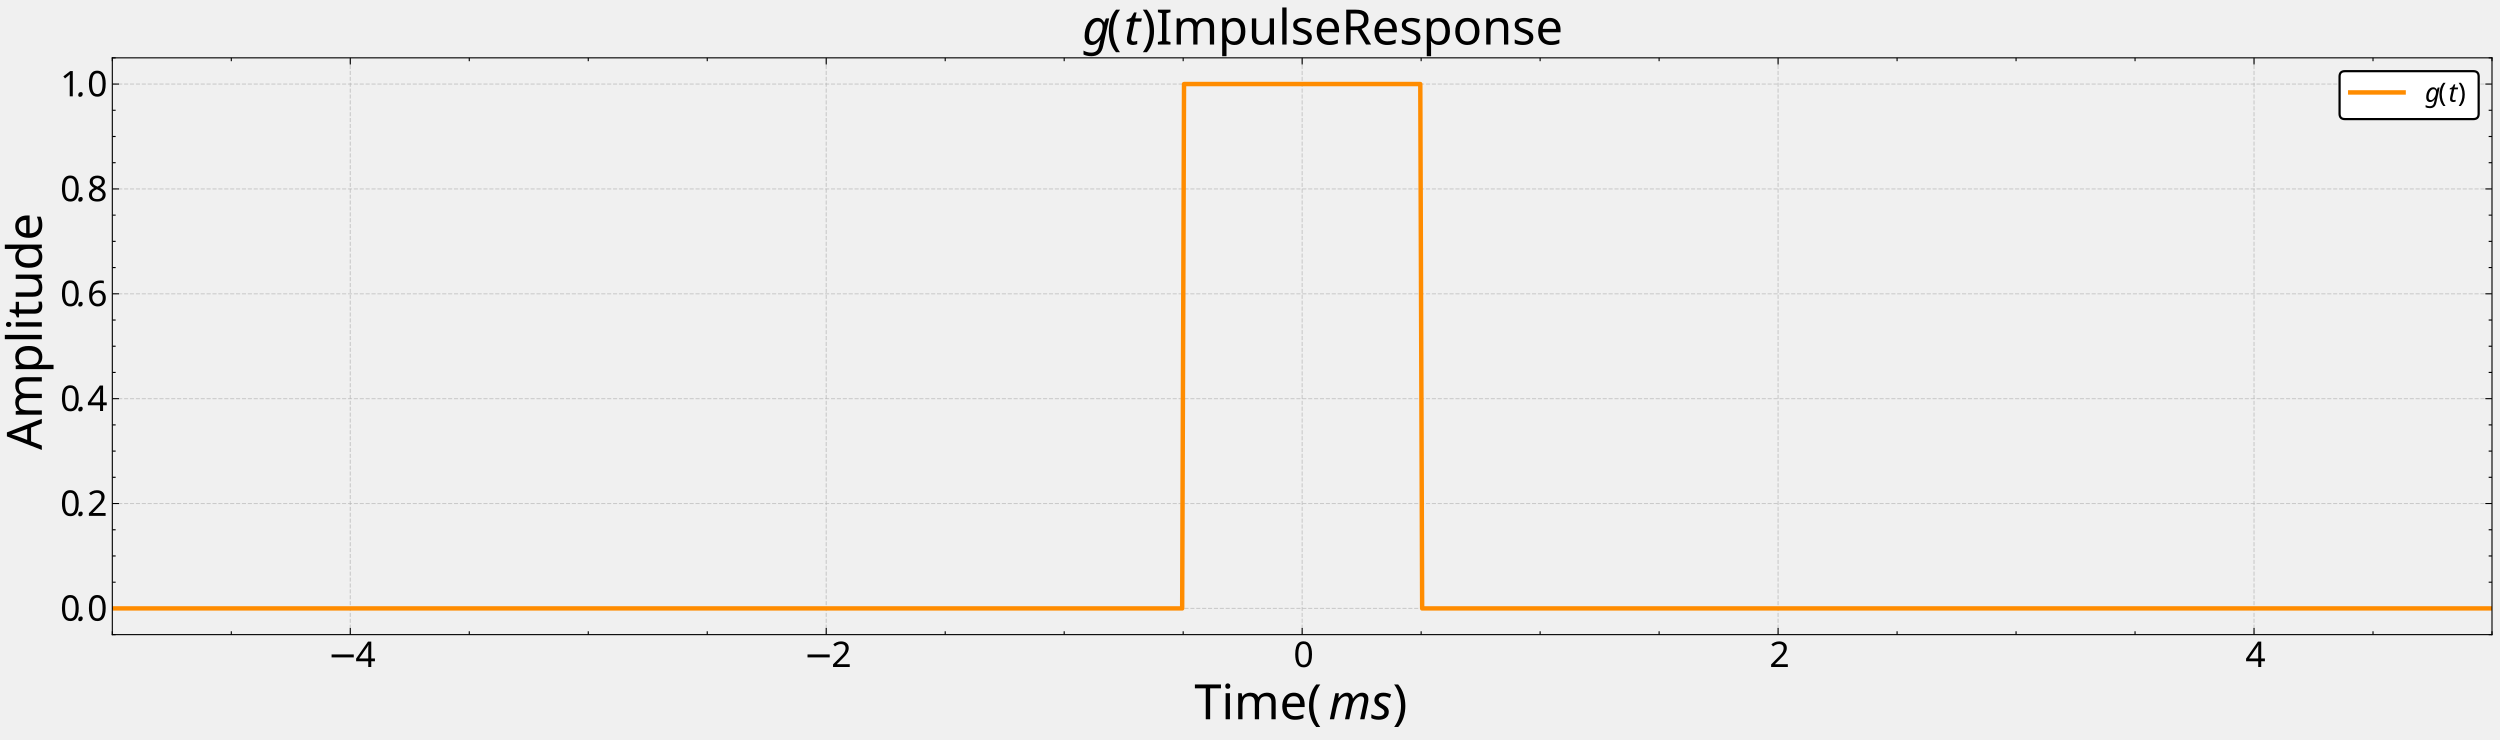
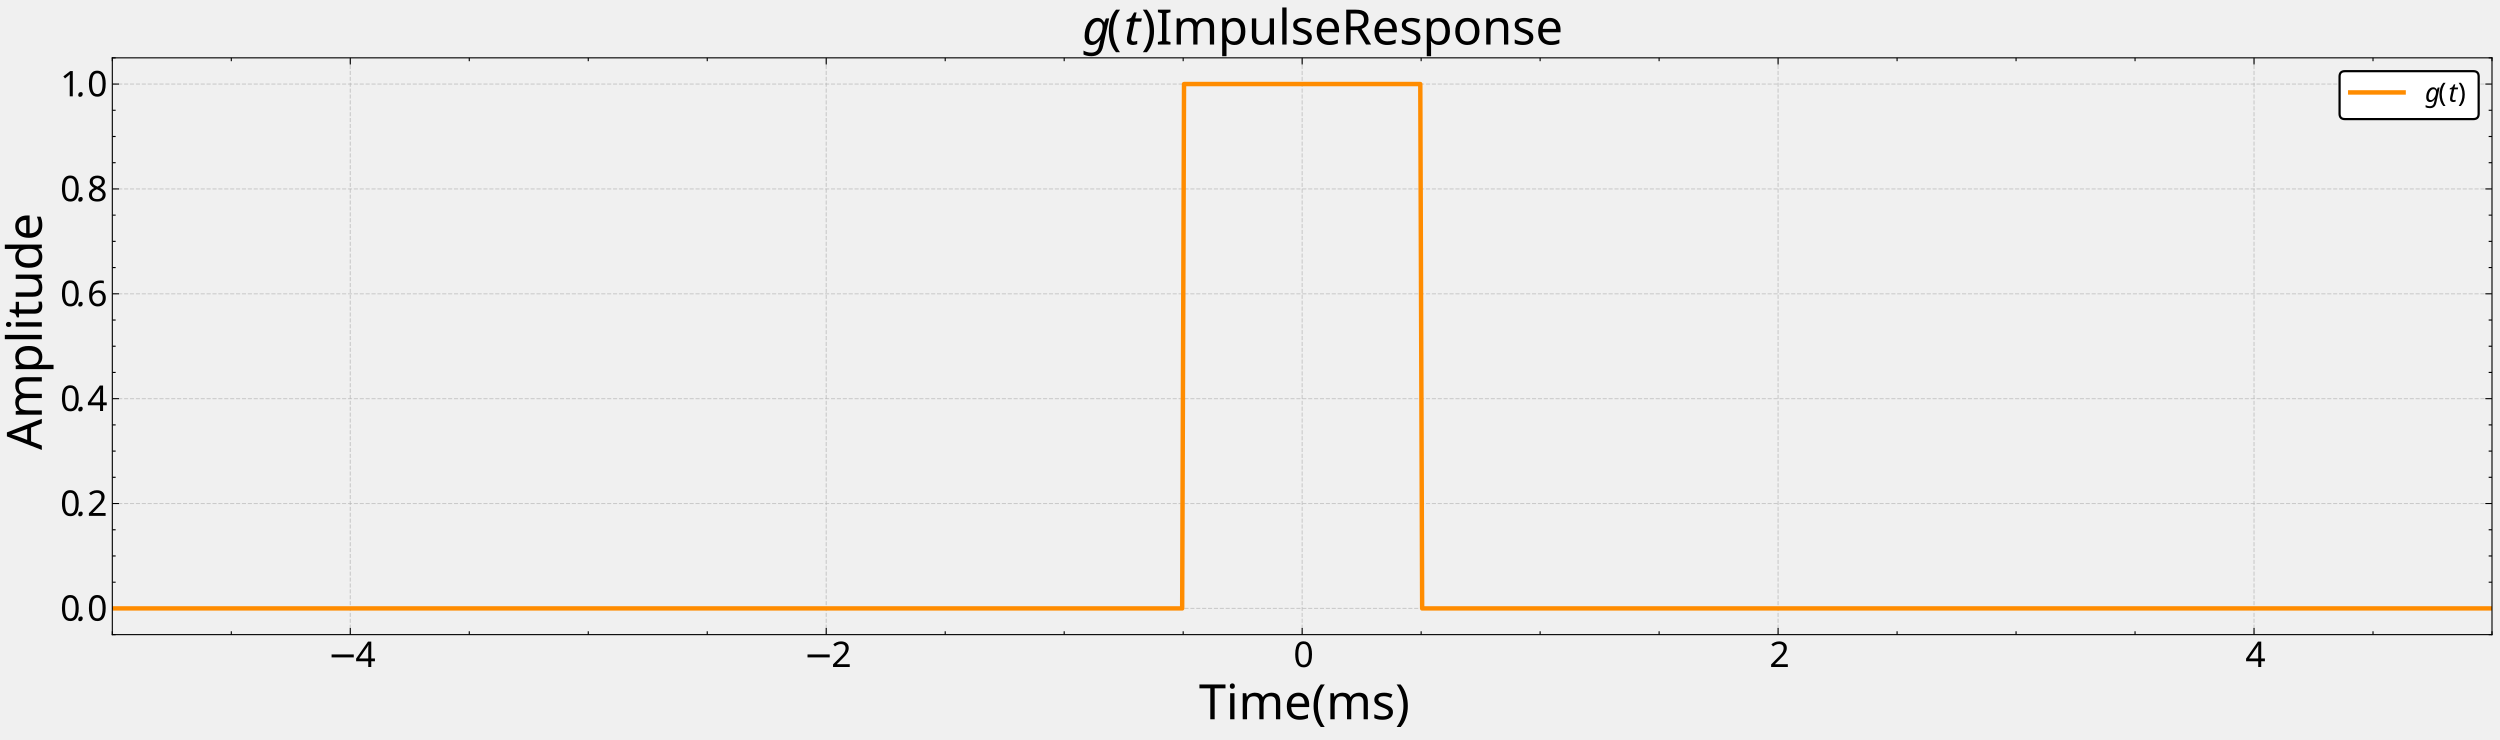
<svg xmlns="http://www.w3.org/2000/svg" width="2249.28" height="665.28" version="1.1" viewBox="0 0 2249.28 665.28">
  <style>
          .fill { fill: black; }
          .stroke { stroke: black; }
          @media (prefers-color-scheme: dark) {
            .fill { fill: white; }
            .stroke { stroke: white; }
          }
        </style>
  <defs>
    <clipPath id="l">
      <path transform="matrix(2,0,0,-2,0,665.28)" d="M50.527 47.149H1121.04V306.621H50.527Z" />
    </clipPath>
    <clipPath id="h">
      <path transform="matrix(2,0,0,-2,0,665.28)" d="M50.527 47.149H1121.04V306.621H50.527Z" />
    </clipPath>
    <clipPath id="g">
      <path transform="matrix(2,0,0,-2,0,665.28)" d="M50.527 47.149H1121.04V306.621H50.527Z" />
    </clipPath>
    <clipPath id="f">
      <path transform="matrix(2,0,0,-2,0,665.28)" d="M50.527 47.149H1121.04V306.621H50.527Z" />
    </clipPath>
    <clipPath id="e">
      <path transform="matrix(2,0,0,-2,0,665.28)" d="M50.527 47.149H1121.04V306.621H50.527Z" />
    </clipPath>
    <clipPath id="d">
      <path transform="matrix(2,0,0,-2,0,665.28)" d="M50.527 47.149H1121.04V306.621H50.527Z" />
    </clipPath>
    <clipPath id="c">
      <path transform="matrix(2,0,0,-2,0,665.28)" d="M50.527 47.149H1121.04V306.621H50.527Z" />
    </clipPath>
    <clipPath id="b">
      <path transform="matrix(2,0,0,-2,0,665.28)" d="M50.527 47.149H1121.04V306.621H50.527Z" />
    </clipPath>
    <clipPath id="a">
      <path transform="matrix(2,0,0,-2,0,665.28)" d="M50.527 47.149H1121.04V306.621H50.527Z" />
    </clipPath>
    <clipPath id="k">
      <path transform="matrix(2,0,0,-2,0,665.28)" d="M50.527 47.149H1121.04V306.621H50.527Z" />
    </clipPath>
    <clipPath id="j">
      <path transform="matrix(2,0,0,-2,0,665.28)" d="M50.527 47.149H1121.04V306.621H50.527Z" />
    </clipPath>
    <clipPath id="i">
      <path transform="matrix(2,0,0,-2,0,665.28)" d="M50.527 47.149H1121.04V306.621H50.527Z" />
    </clipPath>
  </defs>
  <g clip-path="url(#l)">
    <path transform="matrix(2,0,0,-2,0,665.28)" d="m157.579 47.149v259.473" fill="none" stroke="#b0b0b0" stroke-dasharray="1.85,.8" stroke-linejoin="round" stroke-opacity=".6" stroke-width=".5" />
  </g>
  <path transform="matrix(2,0,0,-2,0,665.28)" d="m157.579 47.149v3" />
  <path transform="matrix(2,0,0,-2,0,665.28)" d="m157.579 47.149v3" fill="none" stroke-linejoin="round" stroke-width=".5" class="stroke" />
  <path transform="matrix(2,0,0,-2,0,665.28)" d="m157.579 306.621v-3" />
  <path transform="matrix(2,0,0,-2,0,665.28)" d="m157.579 306.621v-3" fill="none" stroke-linejoin="round" stroke-width=".5" class="stroke" />
  <text transform="matrix(2 0 -0 2 0 665.28)" font-family="CMSY10" font-size="15.94" font-style="italic" xml:space="preserve" class="fill">
    <tspan x="147.478" y="-32.579" class="fill">−</tspan>
  </text>
  <text transform="matrix(2 0 -0 2 0 665.28)" font-family="CMR12" font-size="15.94" xml:space="preserve" class="fill">
    <tspan x="159.876" y="-32.579" class="fill">4</tspan>
  </text>
  <g clip-path="url(#h)">
    <path transform="matrix(2,0,0,-2,0,665.28)" d="m371.681 47.149v259.473" fill="none" stroke="#b0b0b0" stroke-dasharray="1.85,.8" stroke-linejoin="round" stroke-opacity=".6" stroke-width=".5" />
  </g>
  <path transform="matrix(2,0,0,-2,0,665.28)" d="m371.681 47.149v3" />
  <path transform="matrix(2,0,0,-2,0,665.28)" d="m371.681 47.149v3" fill="none" stroke-linejoin="round" stroke-width=".5" class="stroke" />
  <path transform="matrix(2,0,0,-2,0,665.28)" d="m371.681 306.621v-3" />
  <path transform="matrix(2,0,0,-2,0,665.28)" d="m371.681 306.621v-3" fill="none" stroke-linejoin="round" stroke-width=".5" class="stroke" />
  <text transform="matrix(2 0 -0 2 0 665.28)" font-family="CMSY10" font-size="15.94" font-style="italic" xml:space="preserve" class="fill">
    <tspan x="361.58" y="-32.579" class="fill">−</tspan>
  </text>
  <text transform="matrix(2 0 -0 2 0 665.28)" font-family="CMR12" font-size="15.94" xml:space="preserve" class="fill">
    <tspan x="373.978" y="-32.579" class="fill">2</tspan>
  </text>
  <g clip-path="url(#g)">
    <path transform="matrix(2,0,0,-2,0,665.28)" d="m585.784 47.149v259.473" fill="none" stroke="#b0b0b0" stroke-dasharray="1.85,.8" stroke-linejoin="round" stroke-opacity=".6" stroke-width=".5" />
  </g>
  <path transform="matrix(2,0,0,-2,0,665.28)" d="m585.784 47.149v3" />
  <path transform="matrix(2,0,0,-2,0,665.28)" d="m585.784 47.149v3" fill="none" stroke-linejoin="round" stroke-width=".5" class="stroke" />
  <path transform="matrix(2,0,0,-2,0,665.28)" d="m585.784 306.621v-3" />
  <path transform="matrix(2,0,0,-2,0,665.28)" d="m585.784 306.621v-3" fill="none" stroke-linejoin="round" stroke-width=".5" class="stroke" />
  <text transform="matrix(2 0 -0 2 0 665.28)" font-family="CMR12" font-size="15.94" xml:space="preserve" class="fill">
    <tspan x="581.882" y="-32.579" class="fill">0</tspan>
  </text>
  <g clip-path="url(#f)">
    <path transform="matrix(2,0,0,-2,0,665.28)" d="m799.886 47.149v259.473" fill="none" stroke="#b0b0b0" stroke-dasharray="1.85,.8" stroke-linejoin="round" stroke-opacity=".6" stroke-width=".5" />
  </g>
  <path transform="matrix(2,0,0,-2,0,665.28)" d="m799.886 47.149v3" />
  <path transform="matrix(2,0,0,-2,0,665.28)" d="m799.886 47.149v3" fill="none" stroke-linejoin="round" stroke-width=".5" class="stroke" />
  <path transform="matrix(2,0,0,-2,0,665.28)" d="m799.886 306.621v-3" />
  <path transform="matrix(2,0,0,-2,0,665.28)" d="m799.886 306.621v-3" fill="none" stroke-linejoin="round" stroke-width=".5" class="stroke" />
  <text transform="matrix(2 0 -0 2 0 665.28)" font-family="CMR12" font-size="15.94" xml:space="preserve" class="fill">
    <tspan x="795.984" y="-32.579" class="fill">2</tspan>
  </text>
  <g clip-path="url(#e)">
    <path transform="matrix(2,0,0,-2,0,665.28)" d="m1013.989 47.149v259.473" fill="none" stroke="#b0b0b0" stroke-dasharray="1.85,.8" stroke-linejoin="round" stroke-opacity=".6" stroke-width=".5" />
  </g>
  <path transform="matrix(2,0,0,-2,0,665.28)" d="m1013.989 47.149v3" />
  <path transform="matrix(2,0,0,-2,0,665.28)" d="m1013.989 47.149v3" fill="none" stroke-linejoin="round" stroke-width=".5" class="stroke" />
  <path transform="matrix(2,0,0,-2,0,665.28)" d="m1013.989 306.621v-3" />
  <path transform="matrix(2,0,0,-2,0,665.28)" d="m1013.989 306.621v-3" fill="none" stroke-linejoin="round" stroke-width=".5" class="stroke" />
  <text transform="matrix(2 0 -0 2 0 665.28)" font-family="CMR12" font-size="15.94" xml:space="preserve" class="fill">
    <tspan x="1010.087" y="-32.579" class="fill">4</tspan>
  </text>
  <path transform="matrix(2,0,0,-2,0,665.28)" d="m50.527 47.149v1.5" />
  <path transform="matrix(2,0,0,-2,0,665.28)" d="m50.527 47.149v1.5" fill="none" stroke-linejoin="round" stroke-width=".5" class="stroke" />
  <path transform="matrix(2,0,0,-2,0,665.28)" d="m50.527 306.621v-1.5" />
  <path transform="matrix(2,0,0,-2,0,665.28)" d="m50.527 306.621v-1.5" fill="none" stroke-linejoin="round" stroke-width=".5" class="stroke" />
  <path transform="matrix(2,0,0,-2,0,665.28)" d="m104.053 47.149v1.5" />
  <path transform="matrix(2,0,0,-2,0,665.28)" d="m104.053 47.149v1.5" fill="none" stroke-linejoin="round" stroke-width=".5" class="stroke" />
  <path transform="matrix(2,0,0,-2,0,665.28)" d="m104.053 306.621v-1.5" />
  <path transform="matrix(2,0,0,-2,0,665.28)" d="m104.053 306.621v-1.5" fill="none" stroke-linejoin="round" stroke-width=".5" class="stroke" />
  <path transform="matrix(2,0,0,-2,0,665.28)" d="m211.104 47.149v1.5" />
  <path transform="matrix(2,0,0,-2,0,665.28)" d="m211.104 47.149v1.5" fill="none" stroke-linejoin="round" stroke-width=".5" class="stroke" />
  <path transform="matrix(2,0,0,-2,0,665.28)" d="m211.104 306.621v-1.5" />
  <path transform="matrix(2,0,0,-2,0,665.28)" d="m211.104 306.621v-1.5" fill="none" stroke-linejoin="round" stroke-width=".5" class="stroke" />
  <path transform="matrix(2,0,0,-2,0,665.28)" d="m264.63 47.149v1.5" />
  <path transform="matrix(2,0,0,-2,0,665.28)" d="m264.63 47.149v1.5" fill="none" stroke-linejoin="round" stroke-width=".5" class="stroke" />
  <path transform="matrix(2,0,0,-2,0,665.28)" d="m264.63 306.621v-1.5" />
  <path transform="matrix(2,0,0,-2,0,665.28)" d="m264.63 306.621v-1.5" fill="none" stroke-linejoin="round" stroke-width=".5" class="stroke" />
  <path transform="matrix(2,0,0,-2,0,665.28)" d="m318.156 47.149v1.5" />
  <path transform="matrix(2,0,0,-2,0,665.28)" d="m318.156 47.149v1.5" fill="none" stroke-linejoin="round" stroke-width=".5" class="stroke" />
  <path transform="matrix(2,0,0,-2,0,665.28)" d="m318.156 306.621v-1.5" />
  <path transform="matrix(2,0,0,-2,0,665.28)" d="m318.156 306.621v-1.5" fill="none" stroke-linejoin="round" stroke-width=".5" class="stroke" />
  <path transform="matrix(2,0,0,-2,0,665.28)" d="m425.207 47.149v1.5" />
  <path transform="matrix(2,0,0,-2,0,665.28)" d="m425.207 47.149v1.5" fill="none" stroke-linejoin="round" stroke-width=".5" class="stroke" />
  <path transform="matrix(2,0,0,-2,0,665.28)" d="m425.207 306.621v-1.5" />
  <path transform="matrix(2,0,0,-2,0,665.28)" d="m425.207 306.621v-1.5" fill="none" stroke-linejoin="round" stroke-width=".5" class="stroke" />
  <path transform="matrix(2,0,0,-2,0,665.28)" d="m478.732 47.149v1.5" />
  <path transform="matrix(2,0,0,-2,0,665.28)" d="m478.732 47.149v1.5" fill="none" stroke-linejoin="round" stroke-width=".5" class="stroke" />
  <path transform="matrix(2,0,0,-2,0,665.28)" d="m478.732 306.621v-1.5" />
  <path transform="matrix(2,0,0,-2,0,665.28)" d="m478.732 306.621v-1.5" fill="none" stroke-linejoin="round" stroke-width=".5" class="stroke" />
  <path transform="matrix(2,0,0,-2,0,665.28)" d="m532.258 47.149v1.5" />
  <path transform="matrix(2,0,0,-2,0,665.28)" d="m532.258 47.149v1.5" fill="none" stroke-linejoin="round" stroke-width=".5" class="stroke" />
  <path transform="matrix(2,0,0,-2,0,665.28)" d="m532.258 306.621v-1.5" />
  <path transform="matrix(2,0,0,-2,0,665.28)" d="m532.258 306.621v-1.5" fill="none" stroke-linejoin="round" stroke-width=".5" class="stroke" />
  <path transform="matrix(2,0,0,-2,0,665.28)" d="m639.309 47.149v1.5" />
  <path transform="matrix(2,0,0,-2,0,665.28)" d="m639.309 47.149v1.5" fill="none" stroke-linejoin="round" stroke-width=".5" class="stroke" />
  <path transform="matrix(2,0,0,-2,0,665.28)" d="m639.309 306.621v-1.5" />
  <path transform="matrix(2,0,0,-2,0,665.28)" d="m639.309 306.621v-1.5" fill="none" stroke-linejoin="round" stroke-width=".5" class="stroke" />
  <path transform="matrix(2,0,0,-2,0,665.28)" d="m692.835 47.149v1.5" />
  <path transform="matrix(2,0,0,-2,0,665.28)" d="m692.835 47.149v1.5" fill="none" stroke-linejoin="round" stroke-width=".5" class="stroke" />
  <path transform="matrix(2,0,0,-2,0,665.28)" d="m692.835 306.621v-1.5" />
  <path transform="matrix(2,0,0,-2,0,665.28)" d="m692.835 306.621v-1.5" fill="none" stroke-linejoin="round" stroke-width=".5" class="stroke" />
  <path transform="matrix(2,0,0,-2,0,665.28)" d="m746.361 47.149v1.5" />
  <path transform="matrix(2,0,0,-2,0,665.28)" d="m746.361 47.149v1.5" fill="none" stroke-linejoin="round" stroke-width=".5" class="stroke" />
  <path transform="matrix(2,0,0,-2,0,665.28)" d="m746.361 306.621v-1.5" />
  <path transform="matrix(2,0,0,-2,0,665.28)" d="m746.361 306.621v-1.5" fill="none" stroke-linejoin="round" stroke-width=".5" class="stroke" />
  <path transform="matrix(2,0,0,-2,0,665.28)" d="m853.412 47.149v1.5" />
  <path transform="matrix(2,0,0,-2,0,665.28)" d="m853.412 47.149v1.5" fill="none" stroke-linejoin="round" stroke-width=".5" class="stroke" />
  <path transform="matrix(2,0,0,-2,0,665.28)" d="m853.412 306.621v-1.5" />
  <path transform="matrix(2,0,0,-2,0,665.28)" d="m853.412 306.621v-1.5" fill="none" stroke-linejoin="round" stroke-width=".5" class="stroke" />
  <path transform="matrix(2,0,0,-2,0,665.28)" d="m906.938 47.149v1.5" />
  <path transform="matrix(2,0,0,-2,0,665.28)" d="m906.938 47.149v1.5" fill="none" stroke-linejoin="round" stroke-width=".5" class="stroke" />
  <path transform="matrix(2,0,0,-2,0,665.28)" d="m906.938 306.621v-1.5" />
  <path transform="matrix(2,0,0,-2,0,665.28)" d="m906.938 306.621v-1.5" fill="none" stroke-linejoin="round" stroke-width=".5" class="stroke" />
  <path transform="matrix(2,0,0,-2,0,665.28)" d="m960.463 47.149v1.5" />
  <path transform="matrix(2,0,0,-2,0,665.28)" d="m960.463 47.149v1.5" fill="none" stroke-linejoin="round" stroke-width=".5" class="stroke" />
  <path transform="matrix(2,0,0,-2,0,665.28)" d="m960.463 306.621v-1.5" />
  <path transform="matrix(2,0,0,-2,0,665.28)" d="m960.463 306.621v-1.5" fill="none" stroke-linejoin="round" stroke-width=".5" class="stroke" />
  <path transform="matrix(2,0,0,-2,0,665.28)" d="m1067.514 47.149v1.5" />
  <path transform="matrix(2,0,0,-2,0,665.28)" d="m1067.514 47.149v1.5" fill="none" stroke-linejoin="round" stroke-width=".5" class="stroke" />
  <path transform="matrix(2,0,0,-2,0,665.28)" d="m1067.514 306.621v-1.5" />
  <path transform="matrix(2,0,0,-2,0,665.28)" d="m1067.514 306.621v-1.5" fill="none" stroke-linejoin="round" stroke-width=".5" class="stroke" />
  <path transform="matrix(2,0,0,-2,0,665.28)" d="m1121.04 47.149v1.5" />
  <path transform="matrix(2,0,0,-2,0,665.28)" d="m1121.04 47.149v1.5" fill="none" stroke-linejoin="round" stroke-width=".5" class="stroke" />
  <path transform="matrix(2,0,0,-2,0,665.28)" d="m1121.04 306.621v-1.5" />
  <path transform="matrix(2,0,0,-2,0,665.28)" d="m1121.04 306.621v-1.5" fill="none" stroke-linejoin="round" stroke-width=".5" class="stroke" />
  <text transform="matrix(2 0 -0 2 0 665.28)" font-family="CMR17" font-size="21.918" xml:space="preserve" class="fill">
-     <tspan x="537.307 551.926 557.383 574.304 589.819" y="-9.061" class="fill">Time(</tspan>
-   </text>
-   <text transform="matrix(2 0 -0 2 0 665.28)" font-family="CMMI12" font-size="21.918" font-style="italic" xml:space="preserve" class="fill">
-     <tspan x="597.618 616.38" y="-9.061" class="fill">ms</tspan>
-   </text>
-   <text transform="matrix(2 0 -0 2 0 665.28)" font-family="CMR17" font-size="21.918" xml:space="preserve" class="fill">
-     <tspan x="626.499" y="-9.061" class="fill">)</tspan>
+     <tspan x="539.348 553.967 559.425 576.345 591.86 599.619 616.54 624.408" y="-9.061" class="fill">Time(ms)</tspan>
  </text>
  <g clip-path="url(#d)">
    <path transform="matrix(2,0,0,-2,0,665.28)" d="M50.527 58.943H1121.04" fill="none" stroke="#b0b0b0" stroke-dasharray="1.85,.8" stroke-linejoin="round" stroke-opacity=".6" stroke-width=".5" />
  </g>
  <path transform="matrix(2,0,0,-2,0,665.28)" d="m50.527 58.943h3" />
  <path transform="matrix(2,0,0,-2,0,665.28)" d="m50.527 58.943h3" fill="none" stroke-linejoin="round" stroke-width=".5" class="stroke" />
  <path transform="matrix(2,0,0,-2,0,665.28)" d="m1121.04 58.943h-3" />
  <path transform="matrix(2,0,0,-2,0,665.28)" d="m1121.04 58.943h-3" fill="none" stroke-linejoin="round" stroke-width=".5" class="stroke" />
  <text transform="matrix(2 0 -0 2 0 665.28)" font-family="CMR12" font-size="15.94" xml:space="preserve" class="fill">
    <tspan x="27.084" y="-53.408" class="fill">0</tspan>
  </text>
  <text transform="matrix(2 0 -0 2 0 665.28)" font-family="CMMI12" font-size="15.94" font-style="italic" xml:space="preserve" class="fill">
    <tspan x="34.888" y="-53.408" class="fill">.</tspan>
  </text>
  <text transform="matrix(2 0 -0 2 0 665.28)" font-family="CMR12" font-size="15.94" xml:space="preserve" class="fill">
    <tspan x="39.223" y="-53.408" class="fill">0</tspan>
  </text>
  <g clip-path="url(#c)">
    <path transform="matrix(2,0,0,-2,0,665.28)" d="M50.527 106.12H1121.04" fill="none" stroke="#b0b0b0" stroke-dasharray="1.85,.8" stroke-linejoin="round" stroke-opacity=".6" stroke-width=".5" />
  </g>
  <path transform="matrix(2,0,0,-2,0,665.28)" d="m50.527 106.12h3" />
  <path transform="matrix(2,0,0,-2,0,665.28)" d="m50.527 106.12h3" fill="none" stroke-linejoin="round" stroke-width=".5" class="stroke" />
  <path transform="matrix(2,0,0,-2,0,665.28)" d="m1121.04 106.12h-3" />
  <path transform="matrix(2,0,0,-2,0,665.28)" d="m1121.04 106.12h-3" fill="none" stroke-linejoin="round" stroke-width=".5" class="stroke" />
  <text transform="matrix(2 0 -0 2 0 665.28)" font-family="CMR12" font-size="15.94" xml:space="preserve" class="fill">
    <tspan x="27.084" y="-100.585" class="fill">0</tspan>
  </text>
  <text transform="matrix(2 0 -0 2 0 665.28)" font-family="CMMI12" font-size="15.94" font-style="italic" xml:space="preserve" class="fill">
    <tspan x="34.888" y="-100.585" class="fill">.</tspan>
  </text>
  <text transform="matrix(2 0 -0 2 0 665.28)" font-family="CMR12" font-size="15.94" xml:space="preserve" class="fill">
    <tspan x="39.223" y="-100.585" class="fill">2</tspan>
  </text>
  <g clip-path="url(#b)">
    <path transform="matrix(2,0,0,-2,0,665.28)" d="M50.527 153.297H1121.04" fill="none" stroke="#b0b0b0" stroke-dasharray="1.85,.8" stroke-linejoin="round" stroke-opacity=".6" stroke-width=".5" />
  </g>
  <path transform="matrix(2,0,0,-2,0,665.28)" d="m50.527 153.297h3" />
  <path transform="matrix(2,0,0,-2,0,665.28)" d="m50.527 153.297h3" fill="none" stroke-linejoin="round" stroke-width=".5" class="stroke" />
  <path transform="matrix(2,0,0,-2,0,665.28)" d="m1121.04 153.297h-3" />
  <path transform="matrix(2,0,0,-2,0,665.28)" d="m1121.04 153.297h-3" fill="none" stroke-linejoin="round" stroke-width=".5" class="stroke" />
  <text transform="matrix(2 0 -0 2 0 665.28)" font-family="CMR12" font-size="15.94" xml:space="preserve" class="fill">
    <tspan x="27.084" y="-147.762" class="fill">0</tspan>
  </text>
  <text transform="matrix(2 0 -0 2 0 665.28)" font-family="CMMI12" font-size="15.94" font-style="italic" xml:space="preserve" class="fill">
    <tspan x="34.888" y="-147.762" class="fill">.</tspan>
  </text>
  <text transform="matrix(2 0 -0 2 0 665.28)" font-family="CMR12" font-size="15.94" xml:space="preserve" class="fill">
    <tspan x="39.223" y="-147.762" class="fill">4</tspan>
  </text>
  <g clip-path="url(#a)">
    <path transform="matrix(2,0,0,-2,0,665.28)" d="M50.527 200.474H1121.04" fill="none" stroke="#b0b0b0" stroke-dasharray="1.85,.8" stroke-linejoin="round" stroke-opacity=".6" stroke-width=".5" />
  </g>
  <path transform="matrix(2,0,0,-2,0,665.28)" d="m50.527 200.474h3" />
  <path transform="matrix(2,0,0,-2,0,665.28)" d="m50.527 200.474h3" fill="none" stroke-linejoin="round" stroke-width=".5" class="stroke" />
  <path transform="matrix(2,0,0,-2,0,665.28)" d="m1121.04 200.474h-3" />
  <path transform="matrix(2,0,0,-2,0,665.28)" d="m1121.04 200.474h-3" fill="none" stroke-linejoin="round" stroke-width=".5" class="stroke" />
  <text transform="matrix(2 0 -0 2 0 665.28)" font-family="CMR12" font-size="15.94" xml:space="preserve" class="fill">
    <tspan x="27.084" y="-194.939" class="fill">0</tspan>
  </text>
  <text transform="matrix(2 0 -0 2 0 665.28)" font-family="CMMI12" font-size="15.94" font-style="italic" xml:space="preserve" class="fill">
    <tspan x="34.888" y="-194.939" class="fill">.</tspan>
  </text>
  <text transform="matrix(2 0 -0 2 0 665.28)" font-family="CMR12" font-size="15.94" xml:space="preserve" class="fill">
    <tspan x="39.223" y="-194.939" class="fill">6</tspan>
  </text>
  <g clip-path="url(#k)">
    <path transform="matrix(2,0,0,-2,0,665.28)" d="M50.527 247.65H1121.04" fill="none" stroke="#b0b0b0" stroke-dasharray="1.85,.8" stroke-linejoin="round" stroke-opacity=".6" stroke-width=".5" />
  </g>
  <path transform="matrix(2,0,0,-2,0,665.28)" d="m50.527 247.65h3" />
  <path transform="matrix(2,0,0,-2,0,665.28)" d="m50.527 247.65h3" fill="none" stroke-linejoin="round" stroke-width=".5" class="stroke" />
  <path transform="matrix(2,0,0,-2,0,665.28)" d="m1121.04 247.65h-3" />
  <path transform="matrix(2,0,0,-2,0,665.28)" d="m1121.04 247.65h-3" fill="none" stroke-linejoin="round" stroke-width=".5" class="stroke" />
  <text transform="matrix(2 0 -0 2 0 665.28)" font-family="CMR12" font-size="15.94" xml:space="preserve" class="fill">
    <tspan x="27.084" y="-242.116" class="fill">0</tspan>
  </text>
  <text transform="matrix(2 0 -0 2 0 665.28)" font-family="CMMI12" font-size="15.94" font-style="italic" xml:space="preserve" class="fill">
    <tspan x="34.888" y="-242.116" class="fill">.</tspan>
  </text>
  <text transform="matrix(2 0 -0 2 0 665.28)" font-family="CMR12" font-size="15.94" xml:space="preserve" class="fill">
    <tspan x="39.223" y="-242.116" class="fill">8</tspan>
  </text>
  <g clip-path="url(#j)">
    <path transform="matrix(2,0,0,-2,0,665.28)" d="M50.527 294.827H1121.04" fill="none" stroke="#b0b0b0" stroke-dasharray="1.85,.8" stroke-linejoin="round" stroke-opacity=".6" stroke-width=".5" />
  </g>
  <path transform="matrix(2,0,0,-2,0,665.28)" d="m50.527 294.827h3" />
  <path transform="matrix(2,0,0,-2,0,665.28)" d="m50.527 294.827h3" fill="none" stroke-linejoin="round" stroke-width=".5" class="stroke" />
  <path transform="matrix(2,0,0,-2,0,665.28)" d="m1121.04 294.827h-3" />
  <path transform="matrix(2,0,0,-2,0,665.28)" d="m1121.04 294.827h-3" fill="none" stroke-linejoin="round" stroke-width=".5" class="stroke" />
  <text transform="matrix(2 0 -0 2 0 665.28)" font-family="CMR12" font-size="15.94" xml:space="preserve" class="fill">
    <tspan x="27.084" y="-289.292" class="fill">1</tspan>
  </text>
  <text transform="matrix(2 0 -0 2 0 665.28)" font-family="CMMI12" font-size="15.94" font-style="italic" xml:space="preserve" class="fill">
    <tspan x="34.888" y="-289.292" class="fill">.</tspan>
  </text>
  <text transform="matrix(2 0 -0 2 0 665.28)" font-family="CMR12" font-size="15.94" xml:space="preserve" class="fill">
    <tspan x="39.223" y="-289.292" class="fill">0</tspan>
  </text>
  <path transform="matrix(2,0,0,-2,0,665.28)" d="m50.527 47.149h1.5" />
  <path transform="matrix(2,0,0,-2,0,665.28)" d="m50.527 47.149h1.5" fill="none" stroke-linejoin="round" stroke-width=".5" class="stroke" />
  <path transform="matrix(2,0,0,-2,0,665.28)" d="m1121.04 47.149h-1.5" />
  <path transform="matrix(2,0,0,-2,0,665.28)" d="m1121.04 47.149h-1.5" fill="none" stroke-linejoin="round" stroke-width=".5" class="stroke" />
  <path transform="matrix(2,0,0,-2,0,665.28)" d="m50.527 70.737h1.5" />
  <path transform="matrix(2,0,0,-2,0,665.28)" d="m50.527 70.737h1.5" fill="none" stroke-linejoin="round" stroke-width=".5" class="stroke" />
  <path transform="matrix(2,0,0,-2,0,665.28)" d="m1121.04 70.737h-1.5" />
  <path transform="matrix(2,0,0,-2,0,665.28)" d="m1121.04 70.737h-1.5" fill="none" stroke-linejoin="round" stroke-width=".5" class="stroke" />
  <path transform="matrix(2,0,0,-2,0,665.28)" d="m50.527 82.531h1.5" />
  <path transform="matrix(2,0,0,-2,0,665.28)" d="m50.527 82.531h1.5" fill="none" stroke-linejoin="round" stroke-width=".5" class="stroke" />
  <path transform="matrix(2,0,0,-2,0,665.28)" d="m1121.04 82.531h-1.5" />
  <path transform="matrix(2,0,0,-2,0,665.28)" d="m1121.04 82.531h-1.5" fill="none" stroke-linejoin="round" stroke-width=".5" class="stroke" />
  <path transform="matrix(2,0,0,-2,0,665.28)" d="m50.527 94.326h1.5" />
  <path transform="matrix(2,0,0,-2,0,665.28)" d="m50.527 94.326h1.5" fill="none" stroke-linejoin="round" stroke-width=".5" class="stroke" />
  <path transform="matrix(2,0,0,-2,0,665.28)" d="m1121.04 94.326h-1.5" />
  <path transform="matrix(2,0,0,-2,0,665.28)" d="m1121.04 94.326h-1.5" fill="none" stroke-linejoin="round" stroke-width=".5" class="stroke" />
  <path transform="matrix(2,0,0,-2,0,665.28)" d="m50.527 117.914h1.5" />
  <path transform="matrix(2,0,0,-2,0,665.28)" d="m50.527 117.914h1.5" fill="none" stroke-linejoin="round" stroke-width=".5" class="stroke" />
  <path transform="matrix(2,0,0,-2,0,665.28)" d="m1121.04 117.914h-1.5" />
  <path transform="matrix(2,0,0,-2,0,665.28)" d="m1121.04 117.914h-1.5" fill="none" stroke-linejoin="round" stroke-width=".5" class="stroke" />
  <path transform="matrix(2,0,0,-2,0,665.28)" d="m50.527 129.708h1.5" />
  <path transform="matrix(2,0,0,-2,0,665.28)" d="m50.527 129.708h1.5" fill="none" stroke-linejoin="round" stroke-width=".5" class="stroke" />
  <path transform="matrix(2,0,0,-2,0,665.28)" d="m1121.04 129.708h-1.5" />
  <path transform="matrix(2,0,0,-2,0,665.28)" d="m1121.04 129.708h-1.5" fill="none" stroke-linejoin="round" stroke-width=".5" class="stroke" />
  <path transform="matrix(2,0,0,-2,0,665.28)" d="m50.527 141.502h1.5" />
  <path transform="matrix(2,0,0,-2,0,665.28)" d="m50.527 141.502h1.5" fill="none" stroke-linejoin="round" stroke-width=".5" class="stroke" />
  <path transform="matrix(2,0,0,-2,0,665.28)" d="m1121.04 141.502h-1.5" />
  <path transform="matrix(2,0,0,-2,0,665.28)" d="m1121.04 141.502h-1.5" fill="none" stroke-linejoin="round" stroke-width=".5" class="stroke" />
  <path transform="matrix(2,0,0,-2,0,665.28)" d="m50.527 165.091h1.5" />
  <path transform="matrix(2,0,0,-2,0,665.28)" d="m50.527 165.091h1.5" fill="none" stroke-linejoin="round" stroke-width=".5" class="stroke" />
  <path transform="matrix(2,0,0,-2,0,665.28)" d="m1121.04 165.091h-1.5" />
  <path transform="matrix(2,0,0,-2,0,665.28)" d="m1121.04 165.091h-1.5" fill="none" stroke-linejoin="round" stroke-width=".5" class="stroke" />
  <path transform="matrix(2,0,0,-2,0,665.28)" d="m50.527 176.885h1.5" />
  <path transform="matrix(2,0,0,-2,0,665.28)" d="m50.527 176.885h1.5" fill="none" stroke-linejoin="round" stroke-width=".5" class="stroke" />
  <path transform="matrix(2,0,0,-2,0,665.28)" d="m1121.04 176.885h-1.5" />
  <path transform="matrix(2,0,0,-2,0,665.28)" d="m1121.04 176.885h-1.5" fill="none" stroke-linejoin="round" stroke-width=".5" class="stroke" />
  <path transform="matrix(2,0,0,-2,0,665.28)" d="m50.527 188.679h1.5" />
  <path transform="matrix(2,0,0,-2,0,665.28)" d="m50.527 188.679h1.5" fill="none" stroke-linejoin="round" stroke-width=".5" class="stroke" />
  <path transform="matrix(2,0,0,-2,0,665.28)" d="m1121.04 188.679h-1.5" />
  <path transform="matrix(2,0,0,-2,0,665.28)" d="m1121.04 188.679h-1.5" fill="none" stroke-linejoin="round" stroke-width=".5" class="stroke" />
  <path transform="matrix(2,0,0,-2,0,665.28)" d="m50.527 212.268h1.5" />
  <path transform="matrix(2,0,0,-2,0,665.28)" d="m50.527 212.268h1.5" fill="none" stroke-linejoin="round" stroke-width=".5" class="stroke" />
  <path transform="matrix(2,0,0,-2,0,665.28)" d="m1121.04 212.268h-1.5" />
  <path transform="matrix(2,0,0,-2,0,665.28)" d="m1121.04 212.268h-1.5" fill="none" stroke-linejoin="round" stroke-width=".5" class="stroke" />
  <path transform="matrix(2,0,0,-2,0,665.28)" d="m50.527 224.062h1.5" />
  <path transform="matrix(2,0,0,-2,0,665.28)" d="m50.527 224.062h1.5" fill="none" stroke-linejoin="round" stroke-width=".5" class="stroke" />
  <path transform="matrix(2,0,0,-2,0,665.28)" d="m1121.04 224.062h-1.5" />
  <path transform="matrix(2,0,0,-2,0,665.28)" d="m1121.04 224.062h-1.5" fill="none" stroke-linejoin="round" stroke-width=".5" class="stroke" />
  <path transform="matrix(2,0,0,-2,0,665.28)" d="m50.527 235.856h1.5" />
  <path transform="matrix(2,0,0,-2,0,665.28)" d="m50.527 235.856h1.5" fill="none" stroke-linejoin="round" stroke-width=".5" class="stroke" />
  <path transform="matrix(2,0,0,-2,0,665.28)" d="m1121.04 235.856h-1.5" />
  <path transform="matrix(2,0,0,-2,0,665.28)" d="m1121.04 235.856h-1.5" fill="none" stroke-linejoin="round" stroke-width=".5" class="stroke" />
  <path transform="matrix(2,0,0,-2,0,665.28)" d="m50.527 259.445h1.5" />
  <path transform="matrix(2,0,0,-2,0,665.28)" d="m50.527 259.445h1.5" fill="none" stroke-linejoin="round" stroke-width=".5" class="stroke" />
  <path transform="matrix(2,0,0,-2,0,665.28)" d="m1121.04 259.445h-1.5" />
  <path transform="matrix(2,0,0,-2,0,665.28)" d="m1121.04 259.445h-1.5" fill="none" stroke-linejoin="round" stroke-width=".5" class="stroke" />
  <path transform="matrix(2,0,0,-2,0,665.28)" d="m50.527 271.239h1.5" />
  <path transform="matrix(2,0,0,-2,0,665.28)" d="m50.527 271.239h1.5" fill="none" stroke-linejoin="round" stroke-width=".5" class="stroke" />
  <path transform="matrix(2,0,0,-2,0,665.28)" d="m1121.04 271.239h-1.5" />
  <path transform="matrix(2,0,0,-2,0,665.28)" d="m1121.04 271.239h-1.5" fill="none" stroke-linejoin="round" stroke-width=".5" class="stroke" />
  <path transform="matrix(2,0,0,-2,0,665.28)" d="m50.527 283.033h1.5" />
  <path transform="matrix(2,0,0,-2,0,665.28)" d="m50.527 283.033h1.5" fill="none" stroke-linejoin="round" stroke-width=".5" class="stroke" />
  <path transform="matrix(2,0,0,-2,0,665.28)" d="m1121.04 283.033h-1.5" />
  <path transform="matrix(2,0,0,-2,0,665.28)" d="m1121.04 283.033h-1.5" fill="none" stroke-linejoin="round" stroke-width=".5" class="stroke" />
  <path transform="matrix(2,0,0,-2,0,665.28)" d="m50.527 306.621h1.5" />
  <path transform="matrix(2,0,0,-2,0,665.28)" d="m50.527 306.621h1.5" fill="none" stroke-linejoin="round" stroke-width=".5" class="stroke" />
  <path transform="matrix(2,0,0,-2,0,665.28)" d="m1121.04 306.621h-1.5" />
  <path transform="matrix(2,0,0,-2,0,665.28)" d="m1121.04 306.621h-1.5" fill="none" stroke-linejoin="round" stroke-width=".5" class="stroke" />
  <text transform="matrix(0 -2 2 0 0 665.28)" font-family="CMR17" font-size="21.918" xml:space="preserve" class="fill">
    <tspan x="130.225 145.414 162.334 173.512 178.97 184.427 192.186 203.364 214.542" y="18.821" class="fill">Amplitude</tspan>
  </text>
  <g clip-path="url(#i)">
    <path transform="matrix(2,0,0,-2,0,665.28)" d="m49.76 58.943h482.045l0.837 235.884h106.284l0.837-235.884h482.044" fill="none" stroke="#ff8c00" stroke-linecap="square" stroke-linejoin="round" stroke-width="2" />
  </g>
  <path transform="matrix(2,0,0,-2,0,665.28)" d="m50.527 47.149v259.473" fill="none" stroke-linecap="square" stroke-miterlimit="10" stroke-width=".5" class="stroke" />
  <path transform="matrix(2,0,0,-2,0,665.28)" d="m1121.04 47.149v259.473" fill="none" stroke-linecap="square" stroke-miterlimit="10" stroke-width=".5" class="stroke" />
  <path transform="matrix(2,0,0,-2,0,665.28)" d="M50.527 47.149H1121.04" fill="none" stroke-linecap="square" stroke-miterlimit="10" stroke-width=".5" class="stroke" />
  <path transform="matrix(2,0,0,-2,0,665.28)" d="M50.527 306.621H1121.04" fill="none" stroke-linecap="square" stroke-miterlimit="10" stroke-width=".5" class="stroke" />
  <text transform="matrix(2 0 -0 2 0 665.28)" font-family="CMMI12" font-size="21.918" font-style="italic" xml:space="preserve" class="fill">
    <tspan x="486.874" y="-312.621" class="fill">g</tspan>
  </text>
  <text transform="matrix(2 0 -0 2 0 665.28)" font-family="CMR17" font-size="21.918" xml:space="preserve" class="fill">
    <tspan x="497.937" y="-312.621" class="fill">(</tspan>
  </text>
  <text transform="matrix(2 0 -0 2 0 665.28)" font-family="CMMI12" font-size="21.918" font-style="italic" xml:space="preserve" class="fill">
    <tspan x="505.698" y="-312.621" class="fill">t</tspan>
  </text>
  <text transform="matrix(2 0 -0 2 0 665.28)" font-family="CMR17" font-size="21.918" xml:space="preserve" class="fill">
    <tspan x="513.448 527.824 534.991 551.912 563.09 574.268 579.725 587.594 603.109 618.013 626.912 634.78 646.531 656.569 667.747 675.616" y="-312.621" class="fill">)ImpulseResponse</tspan>
  </text>
  <path transform="matrix(2,0,0,-2,0,665.28)" d="m1054.874 279.066h57.766c1.6 0 2.4 0.8 2.4 2.4v16.755c0 1.6-0.8 2.4-2.4 2.4h-57.766c-1.6 0-2.4-0.8-2.4-2.4v-16.755c0-1.6 0.8-2.4 2.4-2.4z" fill="#fff" />
  <path transform="matrix(2,0,0,-2,0,665.28)" d="m1054.874 279.066h57.766c1.6 0 2.4 0.8 2.4 2.4v16.755c0 1.6-0.8 2.4-2.4 2.4h-57.766c-1.6 0-2.4-0.8-2.4-2.4v-16.755c0-1.6 0.8-2.4 2.4-2.4z" fill="none" stroke-miterlimit="10" class="stroke" />
  <path transform="matrix(2,0,0,-2,0,665.28)" d="m1057.274 291.055h24" fill="none" stroke="#ff8c00" stroke-linecap="square" stroke-linejoin="round" stroke-width="2" />
  <text transform="matrix(2 0 -0 2 0 665.28)" font-family="CMMI12" font-size="11.955" font-style="italic" xml:space="preserve">
    <tspan x="1090.874" y="-286.855">g</tspan>
  </text>
  <text transform="matrix(2 0 -0 2 0 665.28)" font-family="CMR12" font-size="11.955" xml:space="preserve">
    <tspan x="1096.908" y="-286.855">(</tspan>
  </text>
  <text transform="matrix(2 0 -0 2 0 665.28)" font-family="CMMI12" font-size="11.955" font-style="italic" xml:space="preserve">
    <tspan x="1101.461" y="-286.855">t</tspan>
  </text>
  <text transform="matrix(2 0 -0 2 0 665.28)" font-family="CMR12" font-size="11.955" xml:space="preserve">
    <tspan x="1105.688" y="-286.855">)</tspan>
  </text>
</svg>
